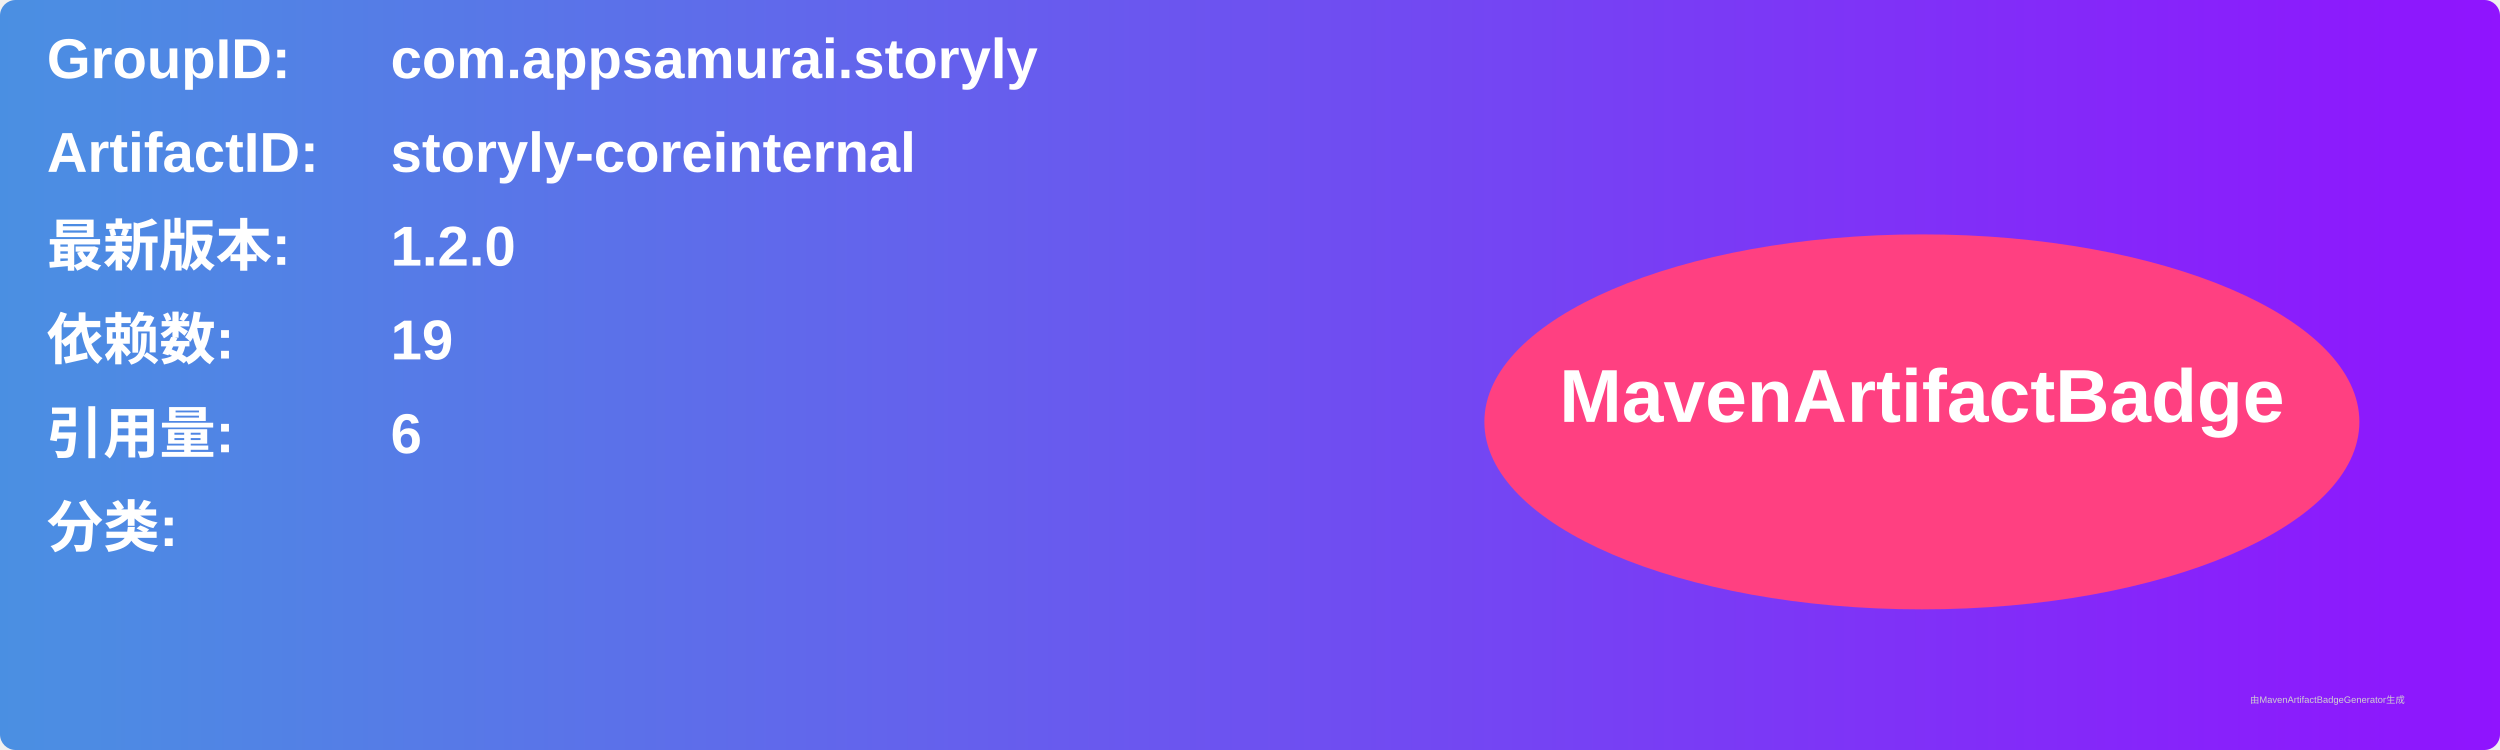
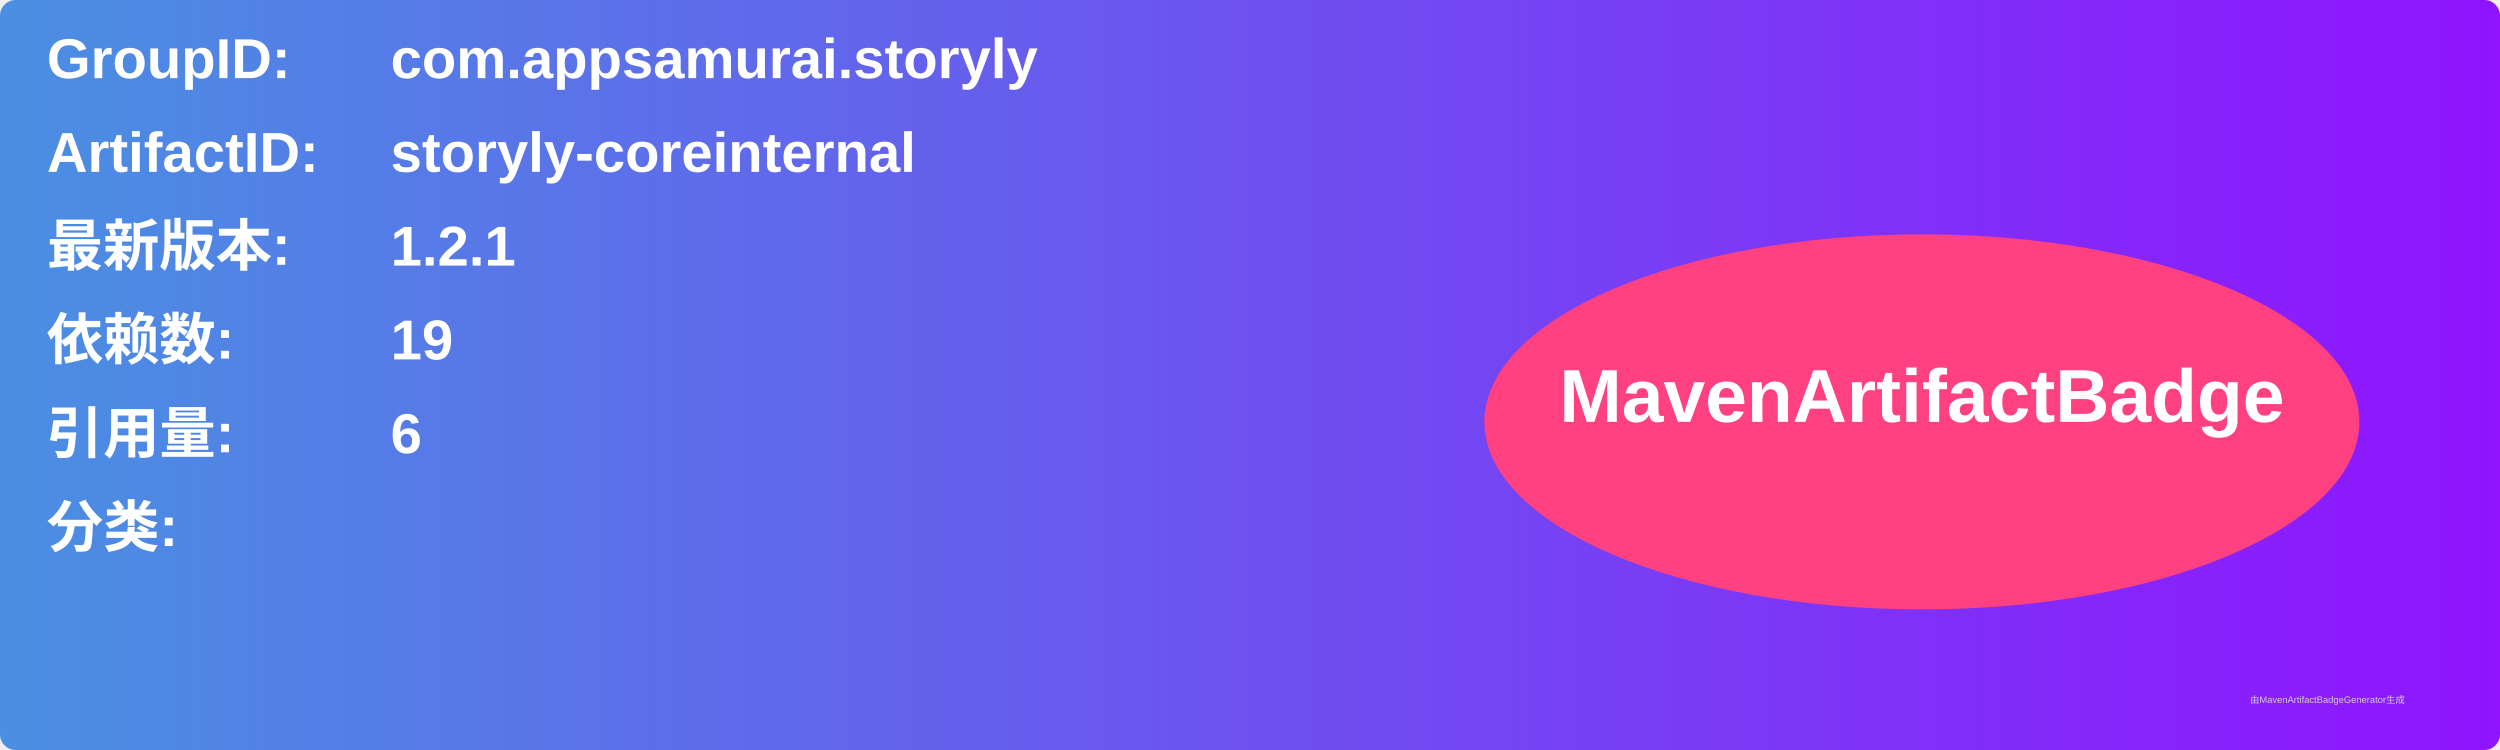
<svg xmlns="http://www.w3.org/2000/svg" width="800" height="240" viewBox="0 0 800 240">
  <linearGradient id="grad" x1="0%" y1="0%" x2="100%" y2="0%">
    <stop offset="0%" stop-color="#4a90e2" />
    <stop offset="100%" stop-color="#9013fe" />
  </linearGradient>
  <rect width="100%" height="100%" rx="5" ry="5" fill="url(#grad)" />
  <g transform="translate(15, 15)">
    <text x="0" y="10" font-family="Arial" font-size="18" fill="white" font-weight="bold" width="260">GroupID:</text>
    <text x="110" y="10" font-family="Arial" font-size="18" fill="white" font-weight="bold" width="460">com.appsamurai.storyly</text>
    <text x="0" y="40" font-family="Arial" font-size="18" fill="white" font-weight="bold" width="260">ArtifactID:</text>
    <text x="110" y="40" font-family="Arial" font-size="18" fill="white" font-weight="bold" width="460">storyly-coreinternal</text>
    <text x="0" y="70" font-family="Arial" font-size="18" fill="white" font-weight="bold">最新版本:</text>
    <text x="110" y="70" font-family="Arial" font-size="18" fill="white" font-weight="bold">
-       <tspan font-weight="bold">1.2.0</tspan>
+       <tspan font-weight="bold">1.2.1</tspan>
    </text>
    <text x="0" y="100" font-family="Arial" font-size="18" fill="white" font-weight="bold">依赖数: </text>
    <text x="110" y="100" font-family="Arial" font-size="18" fill="white">
      <tspan font-weight="bold">19</tspan>
    </text>
    <text x="0" y="130" font-family="Arial" font-size="18" fill="white" font-weight="bold">引用量: </text>
    <text x="110" y="130" font-family="Arial" font-size="18" fill="white">
      <tspan font-weight="bold">6</tspan>
    </text>
    <text x="0" y="160" font-family="Arial" font-size="18" fill="white" font-weight="bold">分类:</text>
    <text x="10" y="190" font-family="Arial" font-size="10" fill="white">
      <tspan font-weight="bold" />
    </text>
    <ellipse cx="600" cy="120" rx="140" ry="60" fill="#ff4081" />
    <text x="600" y="120" text-anchor="middle" font-family="Arial" font-size="24" fill="white" font-weight="bold">MavenArtifactBadge</text>
  </g>
  <text x="720" y="225" font-family="Arial" font-size="3" fill="#d0d0d0">由MavenArtifactBadgeGenerator生成</text>
</svg>
